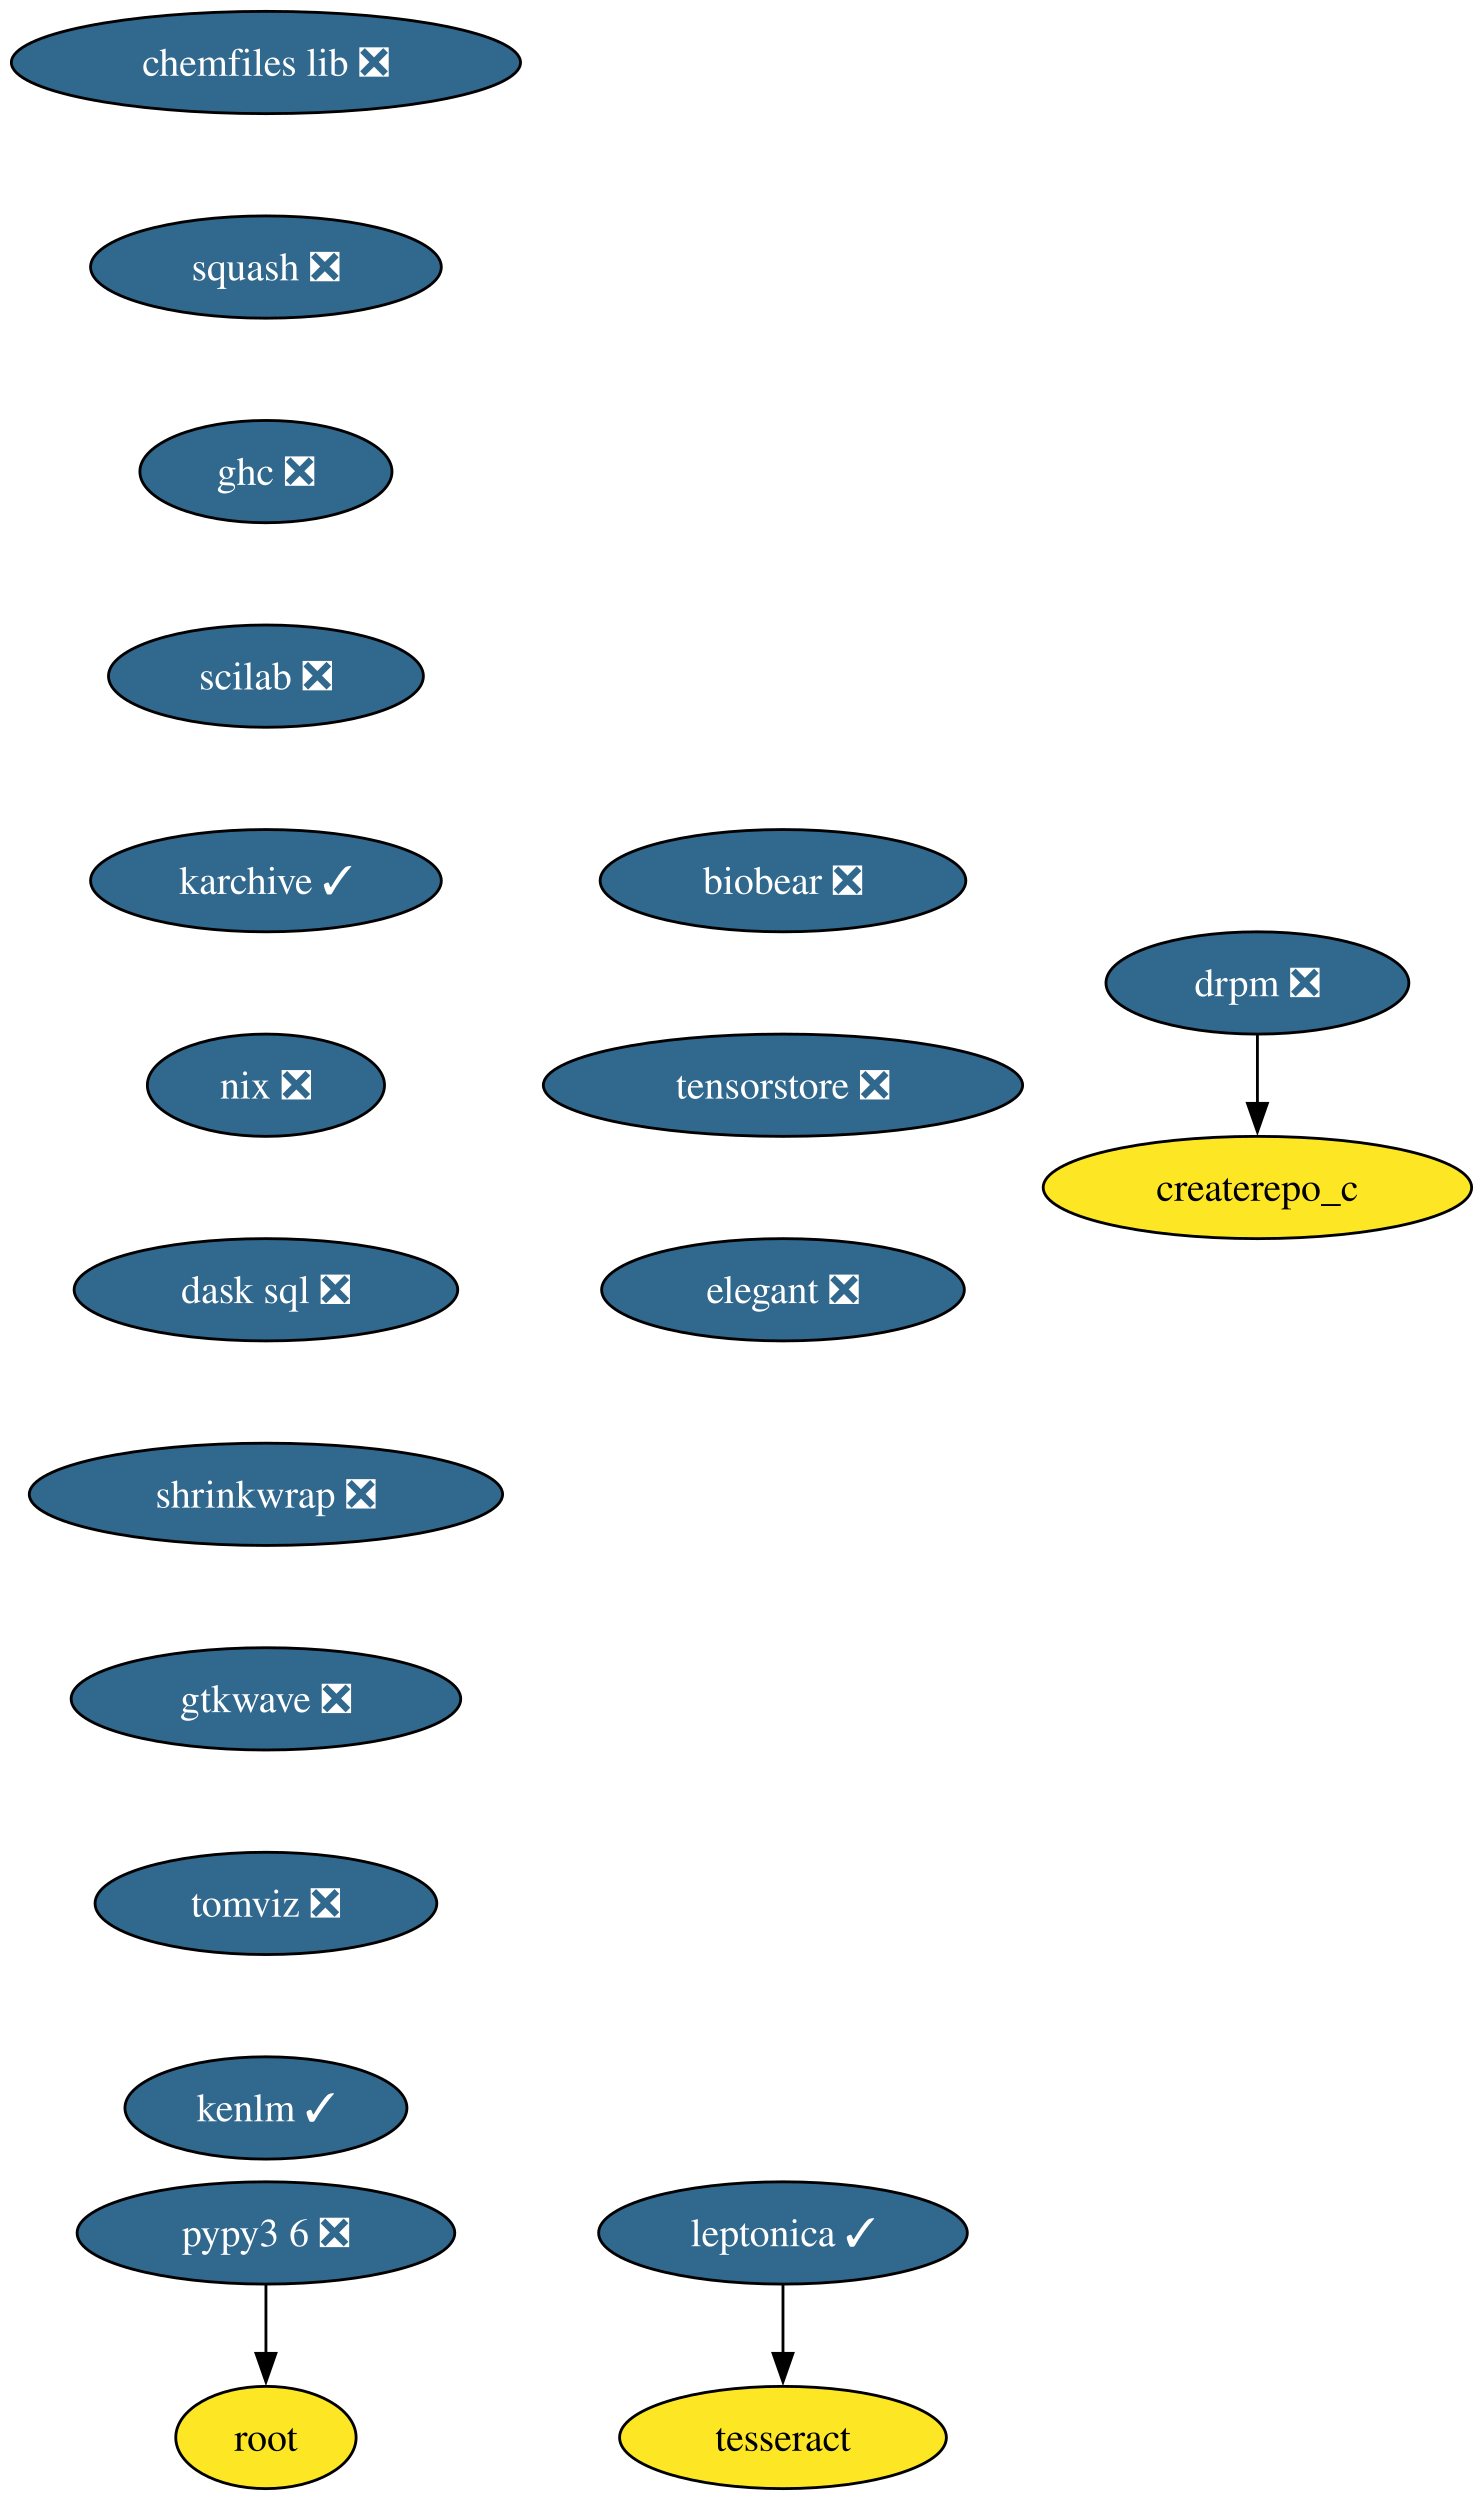
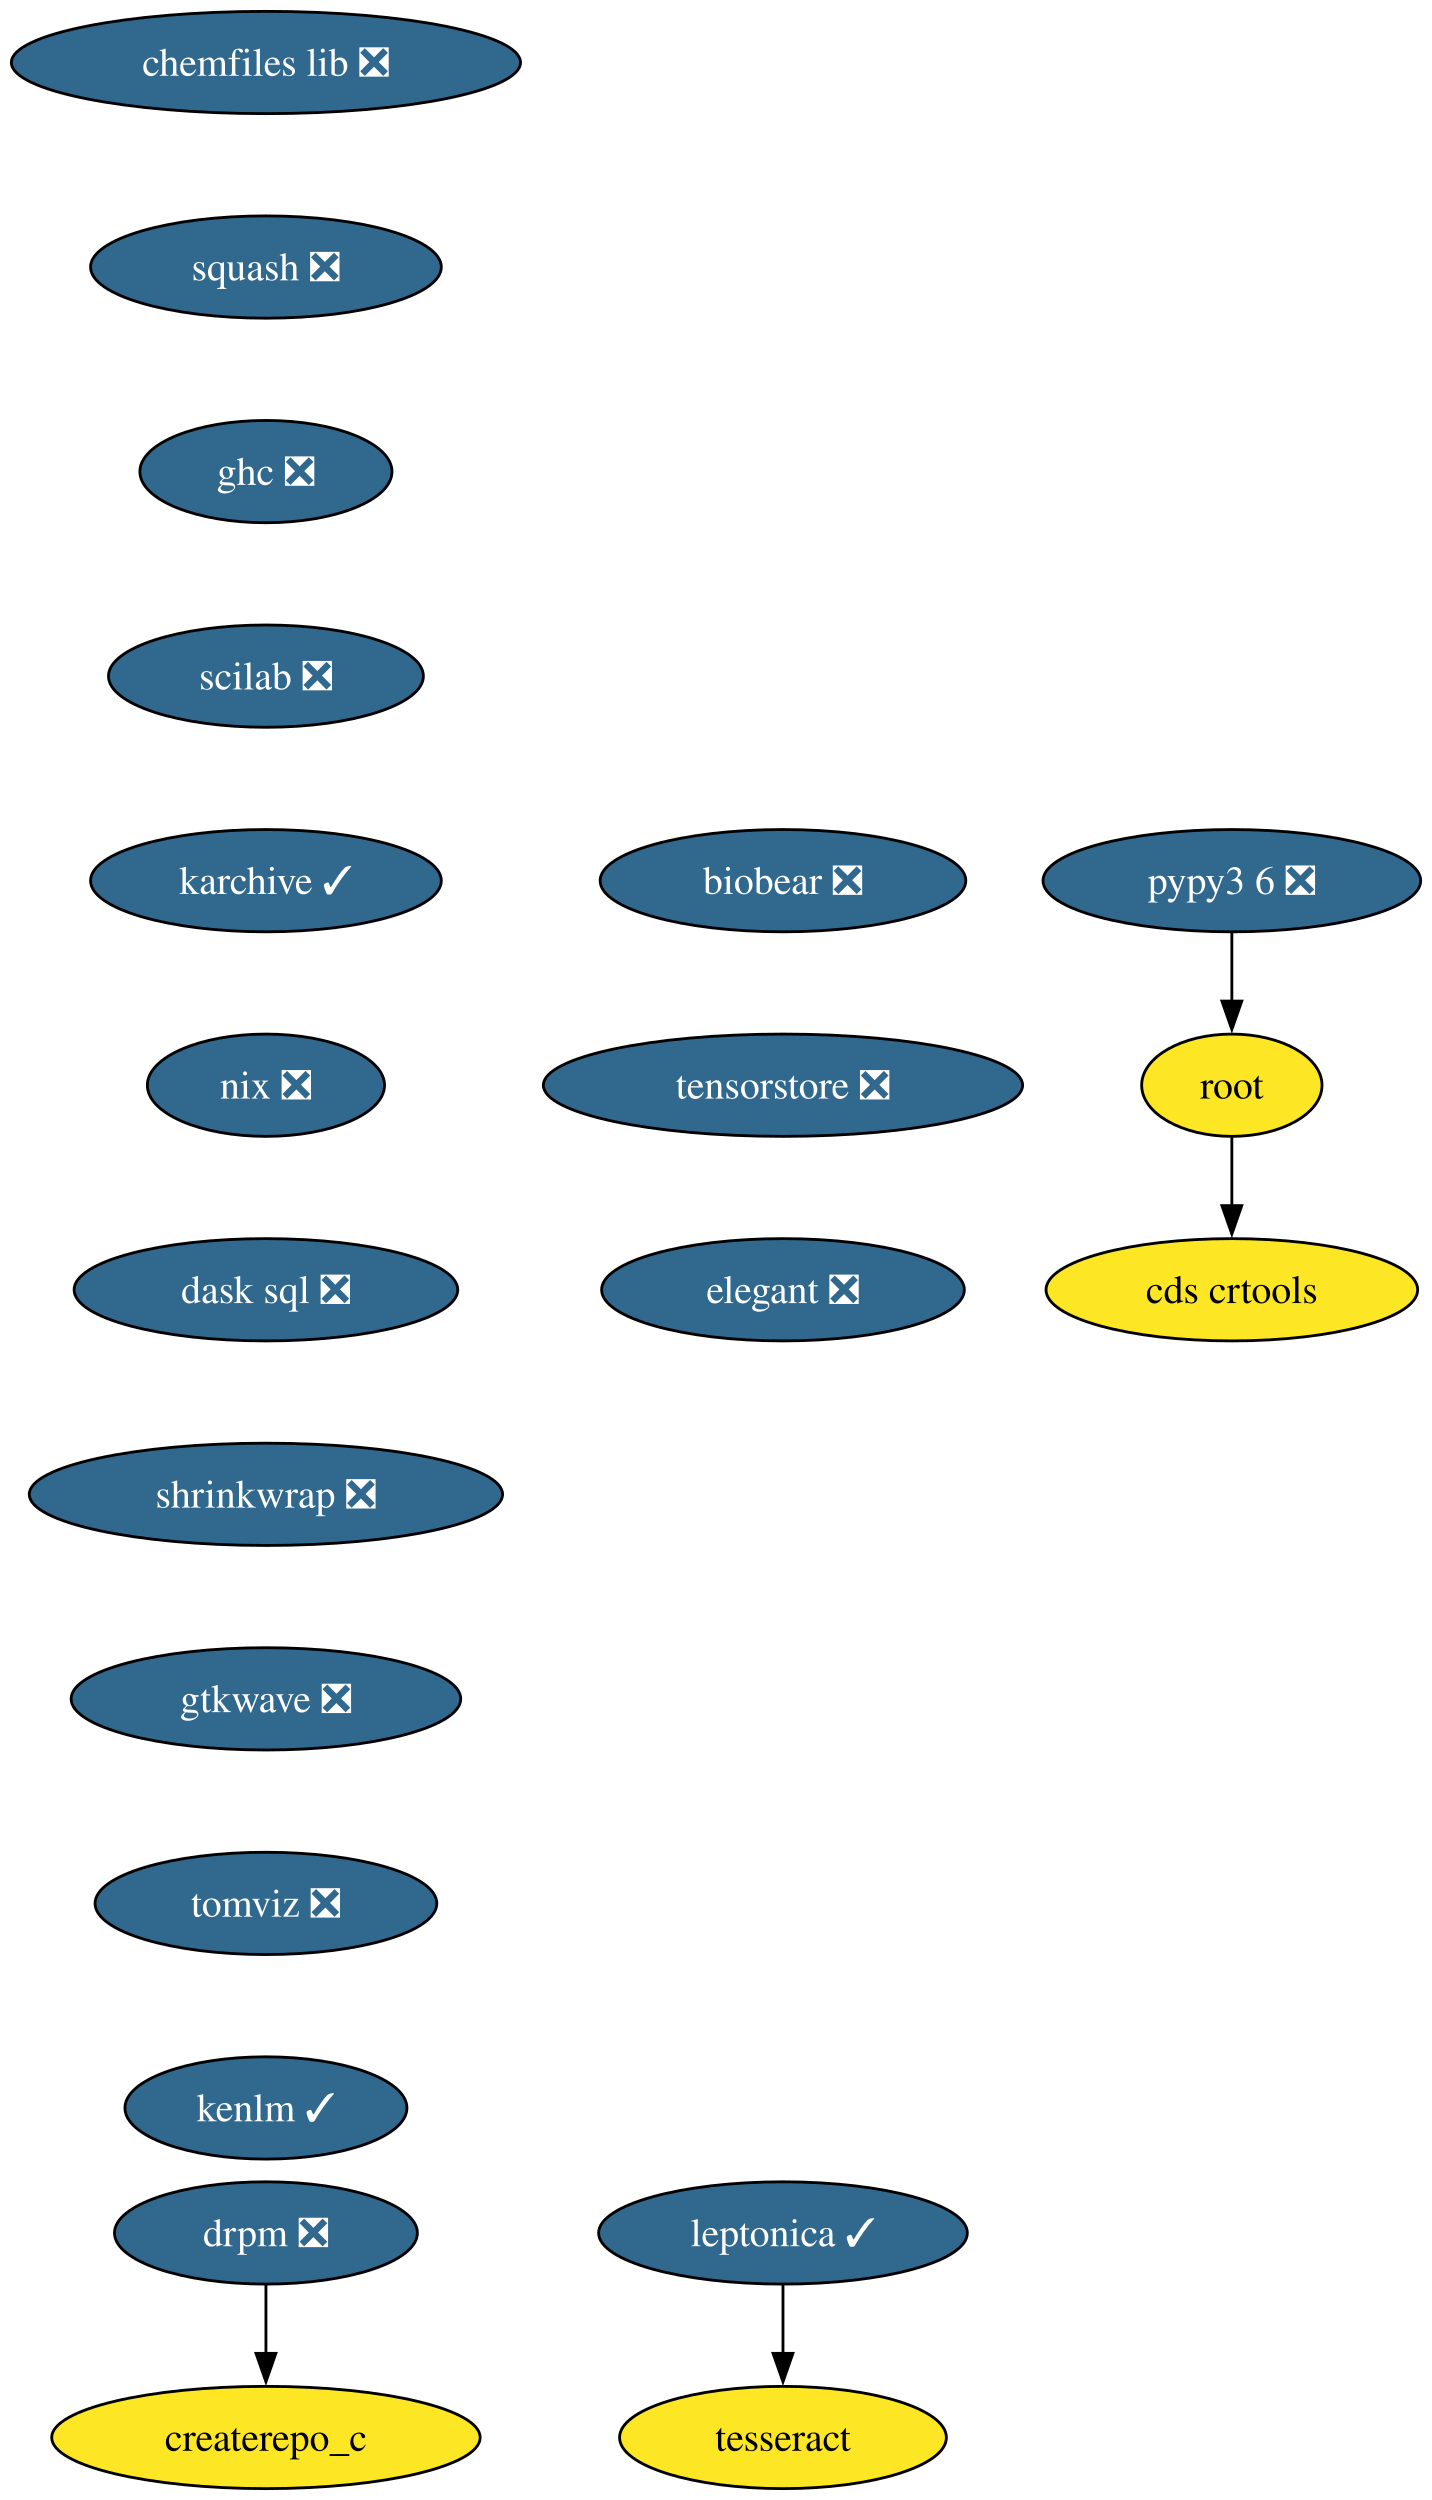
- <svg xmlns="http://www.w3.org/2000/svg" xmlns:xlink="http://www.w3.org/1999/xlink" width="522pt" height="880pt" viewBox="0.00 0.00 522.00 880.00">
+ <svg xmlns="http://www.w3.org/2000/svg" xmlns:xlink="http://www.w3.org/1999/xlink" width="504pt" height="880pt" viewBox="0.00 0.00 504.00 880.00">
  <g id="graph0" class="graph" transform="scale(1 1) rotate(0) translate(4 876)">
-     <polygon fill="white" stroke="none" points="-4,4 -4,-876 518.02,-876 518.02,4 -4,4" />
+     <polygon fill="white" stroke="none" points="-4,4 -4,-876 500.08,-876 500.08,4 -4,4" />
    <g id="node1" class="node">
      <g id="a_node1">
        <a xlink:href="https://github.com/conda-forge/chemfiles-lib-feedstock/pull/53" xlink:title="chemfiles lib ❎">
          <ellipse fill="#31688e" stroke="black" cx="89.61" cy="-854" rx="89.61" ry="18" />
          <text xml:space="preserve" text-anchor="middle" x="89.61" y="-849.33" font-family="Times,serif" font-size="14.00" fill="white">chemfiles lib ❎</text>
        </a>
      </g>
    </g>
    <g id="node2" class="node">
      <g id="a_node2">
        <a xlink:href="https://github.com/conda-forge/squash-feedstock/pull/8" xlink:title="squash ❎">
          <ellipse fill="#31688e" stroke="black" cx="89.61" cy="-782" rx="61.73" ry="18" />
          <text xml:space="preserve" text-anchor="middle" x="89.61" y="-777.33" font-family="Times,serif" font-size="14.00" fill="white">squash ❎</text>
        </a>
      </g>
    </g>
    <g id="node3" class="node">
      <g id="a_node3">
        <a xlink:href="https://github.com/conda-forge/ghc-feedstock/pull/44" xlink:title="ghc ❎">
          <ellipse fill="#31688e" stroke="black" cx="89.61" cy="-710" rx="44.37" ry="18" />
          <text xml:space="preserve" text-anchor="middle" x="89.61" y="-705.33" font-family="Times,serif" font-size="14.00" fill="white">ghc ❎</text>
        </a>
      </g>
    </g>
    <g id="node6" class="node">
      <g id="a_node6">
        <a xlink:href="https://github.com/conda-forge/scilab-feedstock/pull/55" xlink:title="scilab ❎">
          <ellipse fill="#31688e" stroke="black" cx="89.61" cy="-638" rx="55.42" ry="18" />
          <text xml:space="preserve" text-anchor="middle" x="89.61" y="-633.33" font-family="Times,serif" font-size="14.00" fill="white">scilab ❎</text>
        </a>
      </g>
    </g>
    <g id="node4" class="node">
      <g id="a_node4">
        <a xlink:href="https://github.com/conda-forge/leptonica-feedstock/pull/51" xlink:title="leptonica ✓">
          <ellipse fill="#31688e" stroke="black" cx="271.61" cy="-90" rx="64.89" ry="18" />
          <text xml:space="preserve" text-anchor="middle" x="271.61" y="-85.33" font-family="Times,serif" font-size="14.00" fill="white">leptonica ✓</text>
        </a>
      </g>
    </g>
    <g id="node5" class="node">
      <g id="a_node5">
        <a xlink:href="https://github.com/conda-forge/tesseract-feedstock" xlink:title="tesseract">
          <ellipse fill="#fde725" stroke="black" cx="271.61" cy="-18" rx="57.52" ry="18" />
          <text xml:space="preserve" text-anchor="middle" x="271.61" y="-13.32" font-family="Times,serif" font-size="14.00">tesseract</text>
        </a>
      </g>
    </g>
    <g id="edge3" class="edge">
      <path fill="none" stroke="black" d="M271.61,-71.7C271.61,-64.41 271.61,-55.73 271.61,-47.54" />
      <polygon fill="black" stroke="black" points="275.11,-47.62 271.61,-37.62 268.11,-47.62 275.11,-47.62" />
    </g>
-     <g id="node8" class="node">
-       <g id="a_node8">
+     <g id="node9" class="node">
+       <g id="a_node9">
        <a xlink:href="https://github.com/conda-forge/karchive-feedstock/pull/22" xlink:title="karchive ✓">
          <ellipse fill="#31688e" stroke="black" cx="89.61" cy="-566" rx="61.73" ry="18" />
          <text xml:space="preserve" text-anchor="middle" x="89.61" y="-561.33" font-family="Times,serif" font-size="14.00" fill="white">karchive ✓</text>
        </a>
      </g>
    </g>
    <g id="node7" class="node">
      <g id="a_node7">
        <a xlink:href="https://github.com/conda-forge/root-feedstock" xlink:title="root">
-           <ellipse fill="#fde725" stroke="black" cx="89.61" cy="-18" rx="31.74" ry="18" />
-           <text xml:space="preserve" text-anchor="middle" x="89.61" y="-13.32" font-family="Times,serif" font-size="14.00">root</text>
+           <ellipse fill="#fde725" stroke="black" cx="429.61" cy="-494" rx="31.74" ry="18" />
+           <text xml:space="preserve" text-anchor="middle" x="429.61" y="-489.32" font-family="Times,serif" font-size="14.00">root</text>
        </a>
      </g>
    </g>
-     <g id="node10" class="node">
-       <g id="a_node10">
+     <g id="node8" class="node">
+       <g id="a_node8">
+         <a xlink:href="https://github.com/conda-forge/cds-crtools-feedstock" xlink:title="cds crtools">
+           <ellipse fill="#fde725" stroke="black" cx="429.61" cy="-422" rx="65.41" ry="18" />
+           <text xml:space="preserve" text-anchor="middle" x="429.61" y="-417.32" font-family="Times,serif" font-size="14.00">cds crtools</text>
+         </a>
+       </g>
+     </g>
+     <g id="edge5" class="edge">
+       <path fill="none" stroke="black" d="M429.61,-475.7C429.61,-468.41 429.61,-459.73 429.61,-451.54" />
+       <polygon fill="black" stroke="black" points="433.11,-451.62 429.61,-441.62 426.11,-451.62 433.11,-451.62" />
+     </g>
+     <g id="node11" class="node">
+       <g id="a_node11">
        <a xlink:href="https://github.com/conda-forge/nix-feedstock/pull/27" xlink:title="nix ❎">
          <ellipse fill="#31688e" stroke="black" cx="89.61" cy="-494" rx="41.74" ry="18" />
          <text xml:space="preserve" text-anchor="middle" x="89.61" y="-489.32" font-family="Times,serif" font-size="14.00" fill="white">nix ❎</text>
        </a>
      </g>
    </g>
-     <g id="node9" class="node">
-       <g id="a_node9">
+     <g id="node10" class="node">
+       <g id="a_node10">
        <a xlink:href="https://github.com/conda-forge/pypy3.6-feedstock/pull/122" xlink:title="pypy3 6 ❎">
-           <ellipse fill="#31688e" stroke="black" cx="89.61" cy="-90" rx="66.47" ry="18" />
-           <text xml:space="preserve" text-anchor="middle" x="89.61" y="-85.33" font-family="Times,serif" font-size="14.00" fill="white">pypy3 6 ❎</text>
+           <ellipse fill="#31688e" stroke="black" cx="429.61" cy="-566" rx="66.47" ry="18" />
+           <text xml:space="preserve" text-anchor="middle" x="429.61" y="-561.33" font-family="Times,serif" font-size="14.00" fill="white">pypy3 6 ❎</text>
        </a>
      </g>
    </g>
-     <g id="edge6" class="edge">
-       <path fill="none" stroke="black" d="M89.61,-71.7C89.61,-64.41 89.61,-55.73 89.61,-47.54" />
-       <polygon fill="black" stroke="black" points="93.11,-47.62 89.61,-37.62 86.11,-47.62 93.11,-47.62" />
+     <g id="edge7" class="edge">
+       <path fill="none" stroke="black" d="M429.61,-547.7C429.61,-540.41 429.61,-531.73 429.61,-523.54" />
+       <polygon fill="black" stroke="black" points="433.11,-523.62 429.61,-513.62 426.11,-523.62 433.11,-523.62" />
    </g>
-     <g id="node11" class="node">
-       <g id="a_node11">
+     <g id="node12" class="node">
+       <g id="a_node12">
        <a xlink:href="https://github.com/conda-forge/dask-sql-feedstock/pull/87" xlink:title="dask sql ❎">
          <ellipse fill="#31688e" stroke="black" cx="89.61" cy="-422" rx="67.52" ry="18" />
          <text xml:space="preserve" text-anchor="middle" x="89.61" y="-417.32" font-family="Times,serif" font-size="14.00" fill="white">dask sql ❎</text>
        </a>
      </g>
    </g>
-     <g id="node14" class="node">
-       <g id="a_node14">
+     <g id="node15" class="node">
+       <g id="a_node15">
        <a xlink:href="https://github.com/conda-forge/shrinkwrap-feedstock/pull/7" xlink:title="shrinkwrap ❎">
          <ellipse fill="#31688e" stroke="black" cx="89.61" cy="-350" rx="83.3" ry="18" />
          <text xml:space="preserve" text-anchor="middle" x="89.61" y="-345.32" font-family="Times,serif" font-size="14.00" fill="white">shrinkwrap ❎</text>
        </a>
      </g>
    </g>
-     <g id="node12" class="node">
-       <g id="a_node12">
+     <g id="node13" class="node">
+       <g id="a_node13">
        <a xlink:href="https://github.com/conda-forge/drpm-feedstock/pull/8" xlink:title="drpm ❎">
-           <ellipse fill="#31688e" stroke="black" cx="438.61" cy="-530" rx="53.31" ry="18" />
-           <text xml:space="preserve" text-anchor="middle" x="438.61" y="-525.33" font-family="Times,serif" font-size="14.00" fill="white">drpm ❎</text>
+           <ellipse fill="#31688e" stroke="black" cx="89.61" cy="-90" rx="53.31" ry="18" />
+           <text xml:space="preserve" text-anchor="middle" x="89.61" y="-85.33" font-family="Times,serif" font-size="14.00" fill="white">drpm ❎</text>
        </a>
      </g>
    </g>
-     <g id="node13" class="node">
-       <g id="a_node13">
+     <g id="node14" class="node">
+       <g id="a_node14">
        <a xlink:href="https://github.com/conda-forge/createrepo_c-feedstock" xlink:title="createrepo_c">
-           <ellipse fill="#fde725" stroke="black" cx="438.61" cy="-458" rx="75.41" ry="18" />
-           <text xml:space="preserve" text-anchor="middle" x="438.61" y="-453.32" font-family="Times,serif" font-size="14.00">createrepo_c</text>
+           <ellipse fill="#fde725" stroke="black" cx="89.61" cy="-18" rx="75.41" ry="18" />
+           <text xml:space="preserve" text-anchor="middle" x="89.61" y="-13.32" font-family="Times,serif" font-size="14.00">createrepo_c</text>
        </a>
      </g>
    </g>
-     <g id="edge9" class="edge">
-       <path fill="none" stroke="black" d="M438.61,-511.7C438.61,-504.41 438.61,-495.73 438.61,-487.54" />
-       <polygon fill="black" stroke="black" points="442.11,-487.62 438.61,-477.62 435.11,-487.62 442.11,-487.62" />
+     <g id="edge10" class="edge">
+       <path fill="none" stroke="black" d="M89.61,-71.7C89.61,-64.41 89.61,-55.73 89.61,-47.54" />
+       <polygon fill="black" stroke="black" points="93.11,-47.62 89.61,-37.62 86.11,-47.62 93.11,-47.62" />
    </g>
-     <g id="node15" class="node">
-       <g id="a_node15">
+     <g id="node16" class="node">
+       <g id="a_node16">
        <a xlink:href="https://github.com/conda-forge/gtkwave-feedstock/pull/14" xlink:title="gtkwave ❎">
          <ellipse fill="#31688e" stroke="black" cx="89.61" cy="-278" rx="68.57" ry="18" />
          <text xml:space="preserve" text-anchor="middle" x="89.61" y="-273.32" font-family="Times,serif" font-size="14.00" fill="white">gtkwave ❎</text>
        </a>
      </g>
    </g>
-     <g id="node16" class="node">
-       <g id="a_node16">
+     <g id="node17" class="node">
+       <g id="a_node17">
        <a xlink:href="https://github.com/conda-forge/tomviz-feedstock/pull/67" xlink:title="tomviz ❎">
          <ellipse fill="#31688e" stroke="black" cx="89.61" cy="-206" rx="60.15" ry="18" />
          <text xml:space="preserve" text-anchor="middle" x="89.61" y="-201.33" font-family="Times,serif" font-size="14.00" fill="white">tomviz ❎</text>
        </a>
      </g>
    </g>
-     <g id="node17" class="node">
-       <g id="a_node17">
+     <g id="node18" class="node">
+       <g id="a_node18">
        <a xlink:href="https://github.com/conda-forge/kenlm-feedstock/pull/10" xlink:title="kenlm ✓">
          <ellipse fill="#31688e" stroke="black" cx="89.61" cy="-134" rx="49.63" ry="18" />
          <text xml:space="preserve" text-anchor="middle" x="89.61" y="-129.32" font-family="Times,serif" font-size="14.00" fill="white">kenlm ✓</text>
        </a>
      </g>
    </g>
-     <g id="node18" class="node">
-       <g id="a_node18">
+     <g id="node19" class="node">
+       <g id="a_node19">
        <a xlink:href="https://github.com/conda-forge/biobear-feedstock/pull/46" xlink:title="biobear ❎">
          <ellipse fill="#31688e" stroke="black" cx="271.61" cy="-566" rx="64.36" ry="18" />
          <text xml:space="preserve" text-anchor="middle" x="271.61" y="-561.33" font-family="Times,serif" font-size="14.00" fill="white">biobear ❎</text>
        </a>
      </g>
    </g>
-     <g id="node19" class="node">
-       <g id="a_node19">
+     <g id="node20" class="node">
+       <g id="a_node20">
        <a xlink:href="https://github.com/conda-forge/tensorstore-feedstock/pull/50" xlink:title="tensorstore ❎">
          <ellipse fill="#31688e" stroke="black" cx="271.61" cy="-494" rx="84.35" ry="18" />
          <text xml:space="preserve" text-anchor="middle" x="271.61" y="-489.32" font-family="Times,serif" font-size="14.00" fill="white">tensorstore ❎</text>
        </a>
      </g>
    </g>
-     <g id="node20" class="node">
-       <g id="a_node20">
+     <g id="node21" class="node">
+       <g id="a_node21">
        <a xlink:href="https://github.com/conda-forge/elegant-feedstock/pull/15" xlink:title="elegant ❎">
          <ellipse fill="#31688e" stroke="black" cx="271.61" cy="-422" rx="63.84" ry="18" />
          <text xml:space="preserve" text-anchor="middle" x="271.61" y="-417.32" font-family="Times,serif" font-size="14.00" fill="white">elegant ❎</text>
        </a>
      </g>
    </g>
  </g>
</svg>
